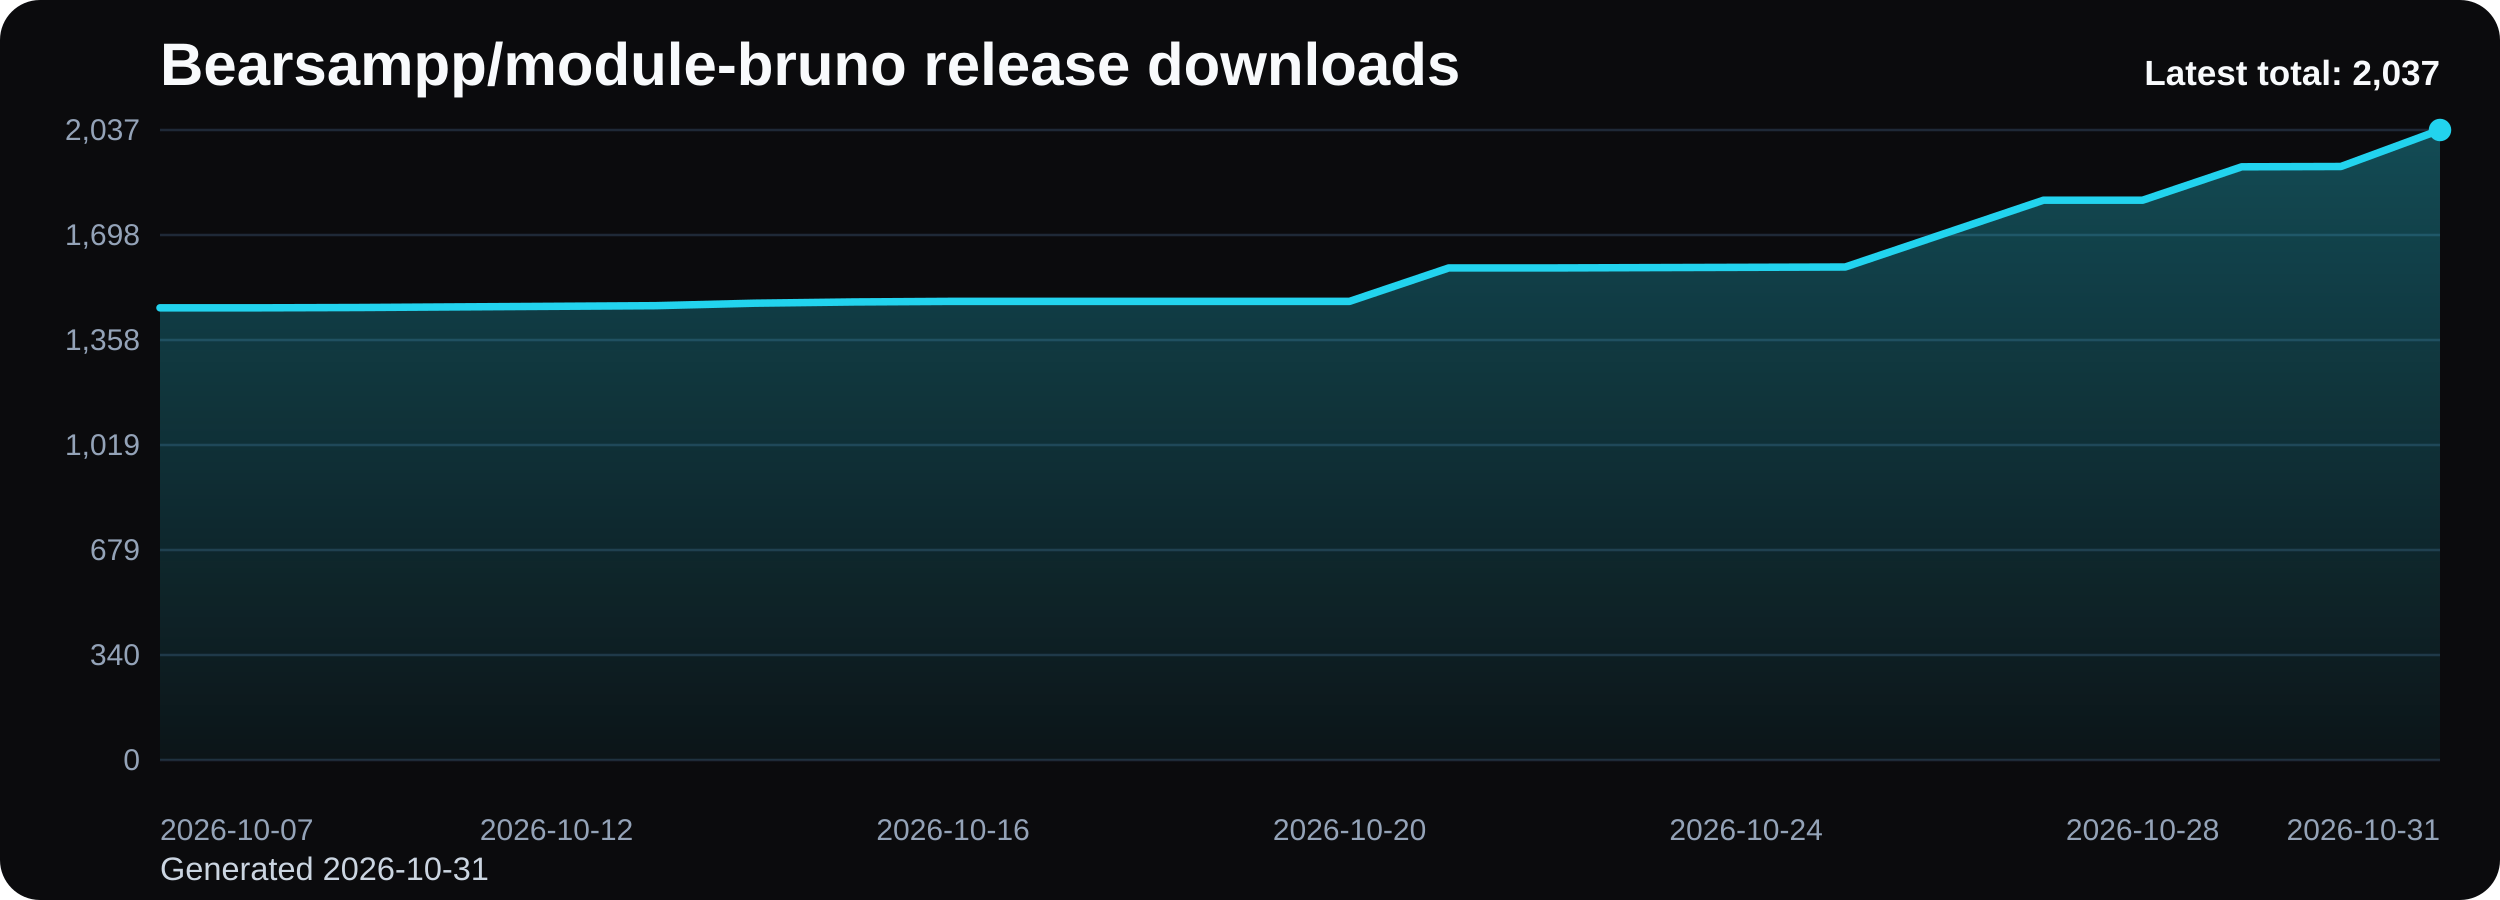
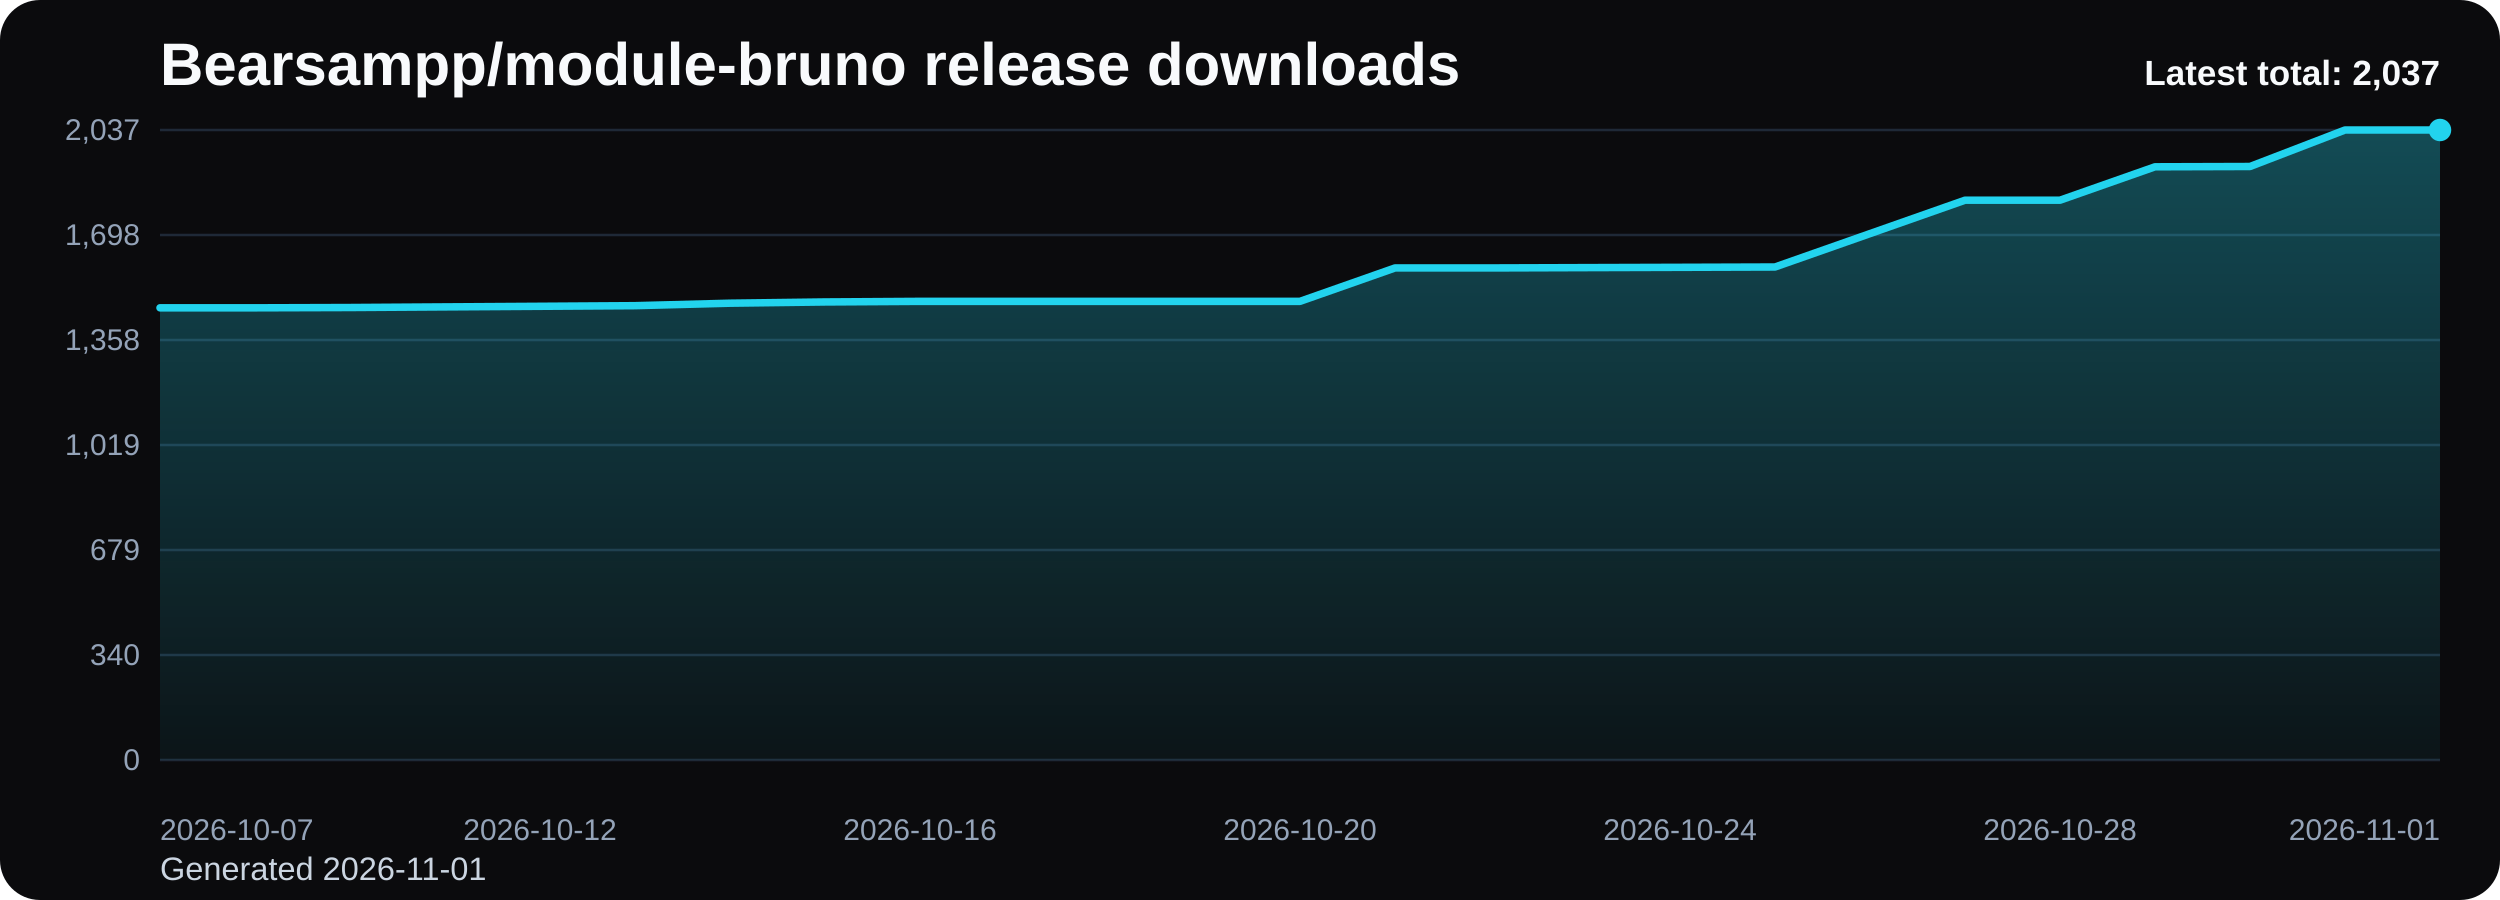
<svg xmlns="http://www.w3.org/2000/svg" viewBox="0 0 1000 360" role="img" aria-label="Bearsampp/module-bruno release downloads chart">
  <defs>
    <linearGradient id="fill-total-trend-black" x1="0" y1="0" x2="0" y2="1">
      <stop offset="0%" stop-color="#22d3ee" stop-opacity="0.32" />
      <stop offset="100%" stop-color="#22d3ee" stop-opacity="0.05" />
    </linearGradient>
    <style>
      .bg { fill: #0b0b0d; }
      .title { font: 700 24px Arial, sans-serif; fill: #f8fafc; }
      .sub { font: 400 13px Arial, sans-serif; fill: #cbd5e1; }
      .grid { stroke: #1f2937; stroke-width: 1; }
      .axis { font: 400 12px Arial, sans-serif; fill: #94a3b8; }
      .line { fill: none; stroke: #22d3ee; stroke-width: 3; stroke-linecap: round; stroke-linejoin: round; }
      .dot { fill: #22d3ee; }
      .value { font: 600 11px Arial, sans-serif; fill: #cbd5e1; }
      .latest { font: 700 14px Arial, sans-serif; fill: #f8fafc; }
    </style>
  </defs>
  <rect class="bg" x="0" y="0" width="1000" height="360" rx="16" />
  <text class="title" x="64" y="34">Bearsampp/module-bruno release downloads</text>
-   <text class="sub" x="64" y="352">Generated 2026-10-31</text>
+   <text class="sub" x="64" y="352">Generated 2026-11-01</text>
  <line x1="64" y1="52.00" x2="976" y2="52.00" class="grid" />
  <text x="56" y="56.00" text-anchor="end" class="axis">2,037</text>
  <line x1="64" y1="94.00" x2="976" y2="94.00" class="grid" />
  <text x="56" y="98.00" text-anchor="end" class="axis">1,698</text>
  <line x1="64" y1="136.00" x2="976" y2="136.00" class="grid" />
  <text x="56" y="140.00" text-anchor="end" class="axis">1,358</text>
  <line x1="64" y1="178.00" x2="976" y2="178.00" class="grid" />
  <text x="56" y="182.00" text-anchor="end" class="axis">1,019</text>
  <line x1="64" y1="220.00" x2="976" y2="220.00" class="grid" />
  <text x="56" y="224.00" text-anchor="end" class="axis">679</text>
  <line x1="64" y1="262.00" x2="976" y2="262.00" class="grid" />
  <text x="56" y="266.00" text-anchor="end" class="axis">340</text>
  <line x1="64" y1="304.00" x2="976" y2="304.00" class="grid" />
  <text x="56" y="308.00" text-anchor="end" class="axis">0</text>
-   <path d="M 64.00 304 L 64.00 123.13 L 103.65 123.13 L 143.30 123.01 L 182.96 122.76 L 222.61 122.52 L 262.26 122.27 L 301.91 121.28 L 341.57 120.78 L 381.22 120.54 L 420.87 120.54 L 460.52 120.54 L 500.17 120.54 L 539.83 120.54 L 579.48 107.18 L 619.13 107.18 L 658.78 107.05 L 698.43 106.93 L 738.09 106.80 L 777.74 93.44 L 817.39 80.08 L 857.04 80.08 L 896.70 66.72 L 936.35 66.60 L 976.00 52.00 L 976.00 304 Z" fill="url(#fill-total-trend-black)" />
-   <polyline class="line" points="64.00,123.13 103.65,123.13 143.30,123.01 182.96,122.76 222.61,122.52 262.26,122.27 301.91,121.28 341.57,120.78 381.22,120.54 420.87,120.54 460.52,120.54 500.17,120.54 539.83,120.54 579.48,107.18 619.13,107.18 658.78,107.05 698.43,106.93 738.09,106.80 777.74,93.44 817.39,80.08 857.04,80.08 896.70,66.72 936.35,66.60 976.00,52.00" />
+   <path d="M 64.00 304 L 64.00 123.13 L 102.00 123.13 L 140.00 123.01 L 178.00 122.76 L 216.00 122.52 L 254.00 122.27 L 292.00 121.28 L 330.00 120.78 L 368.00 120.54 L 406.00 120.54 L 444.00 120.54 L 482.00 120.54 L 520.00 120.54 L 558.00 107.18 L 596.00 107.18 L 634.00 107.05 L 672.00 106.93 L 710.00 106.80 L 748.00 93.44 L 786.00 80.08 L 824.00 80.08 L 862.00 66.72 L 900.00 66.60 L 938.00 52.00 L 976.00 52.00 L 976.00 304 Z" fill="url(#fill-total-trend-black)" />
+   <polyline class="line" points="64.00,123.13 102.00,123.13 140.00,123.01 178.00,122.76 216.00,122.52 254.00,122.27 292.00,121.28 330.00,120.78 368.00,120.54 406.00,120.54 444.00,120.54 482.00,120.54 520.00,120.54 558.00,107.18 596.00,107.18 634.00,107.05 672.00,106.93 710.00,106.80 748.00,93.44 786.00,80.08 824.00,80.08 862.00,66.72 900.00,66.60 938.00,52.00 976.00,52.00" />
  <circle class="dot" cx="976.00" cy="52.00" r="4.5" />
  <text class="axis" x="64.00" y="336" text-anchor="start">2026-10-07</text>
-   <text class="axis" x="222.61" y="336" text-anchor="middle">2026-10-12</text>
-   <text class="axis" x="381.22" y="336" text-anchor="middle">2026-10-16</text>
-   <text class="axis" x="539.83" y="336" text-anchor="middle">2026-10-20</text>
-   <text class="axis" x="698.43" y="336" text-anchor="middle">2026-10-24</text>
-   <text class="axis" x="857.04" y="336" text-anchor="middle">2026-10-28</text>
-   <text class="axis" x="976.00" y="336" text-anchor="end">2026-10-31</text>
+   <text class="axis" x="216.00" y="336" text-anchor="middle">2026-10-12</text>
+   <text class="axis" x="368.00" y="336" text-anchor="middle">2026-10-16</text>
+   <text class="axis" x="520.00" y="336" text-anchor="middle">2026-10-20</text>
+   <text class="axis" x="672.00" y="336" text-anchor="middle">2026-10-24</text>
+   <text class="axis" x="824.00" y="336" text-anchor="middle">2026-10-28</text>
+   <text class="axis" x="976.00" y="336" text-anchor="end">2026-11-01</text>
  <text class="latest" x="976" y="34" text-anchor="end">Latest total: 2,037</text>
</svg>
